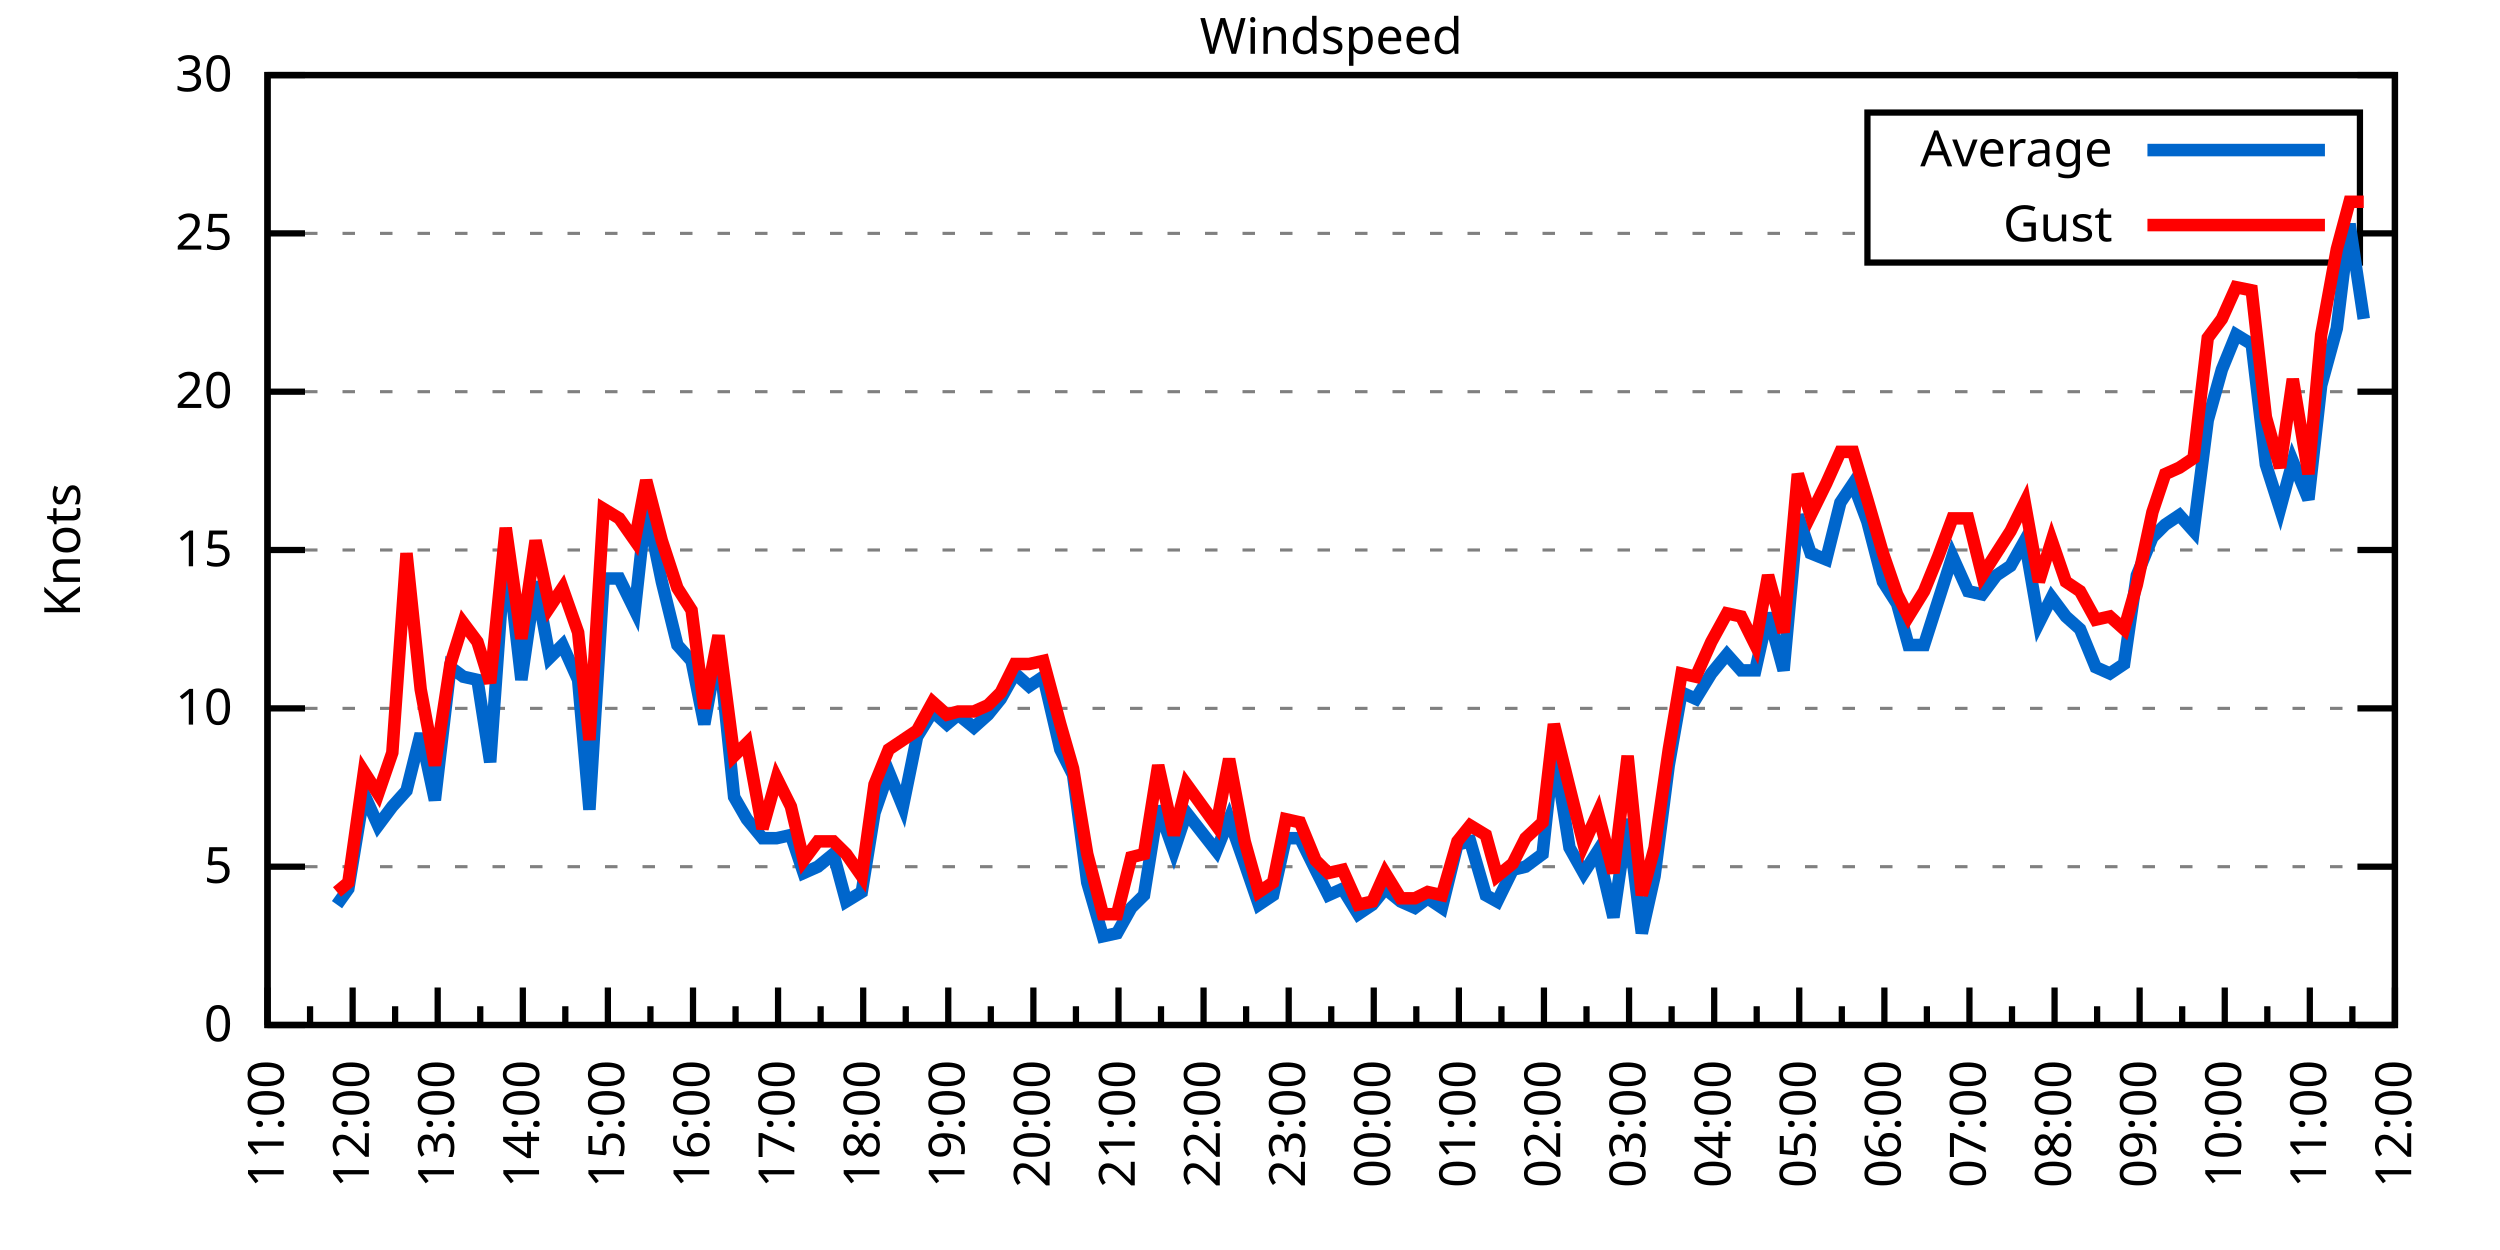
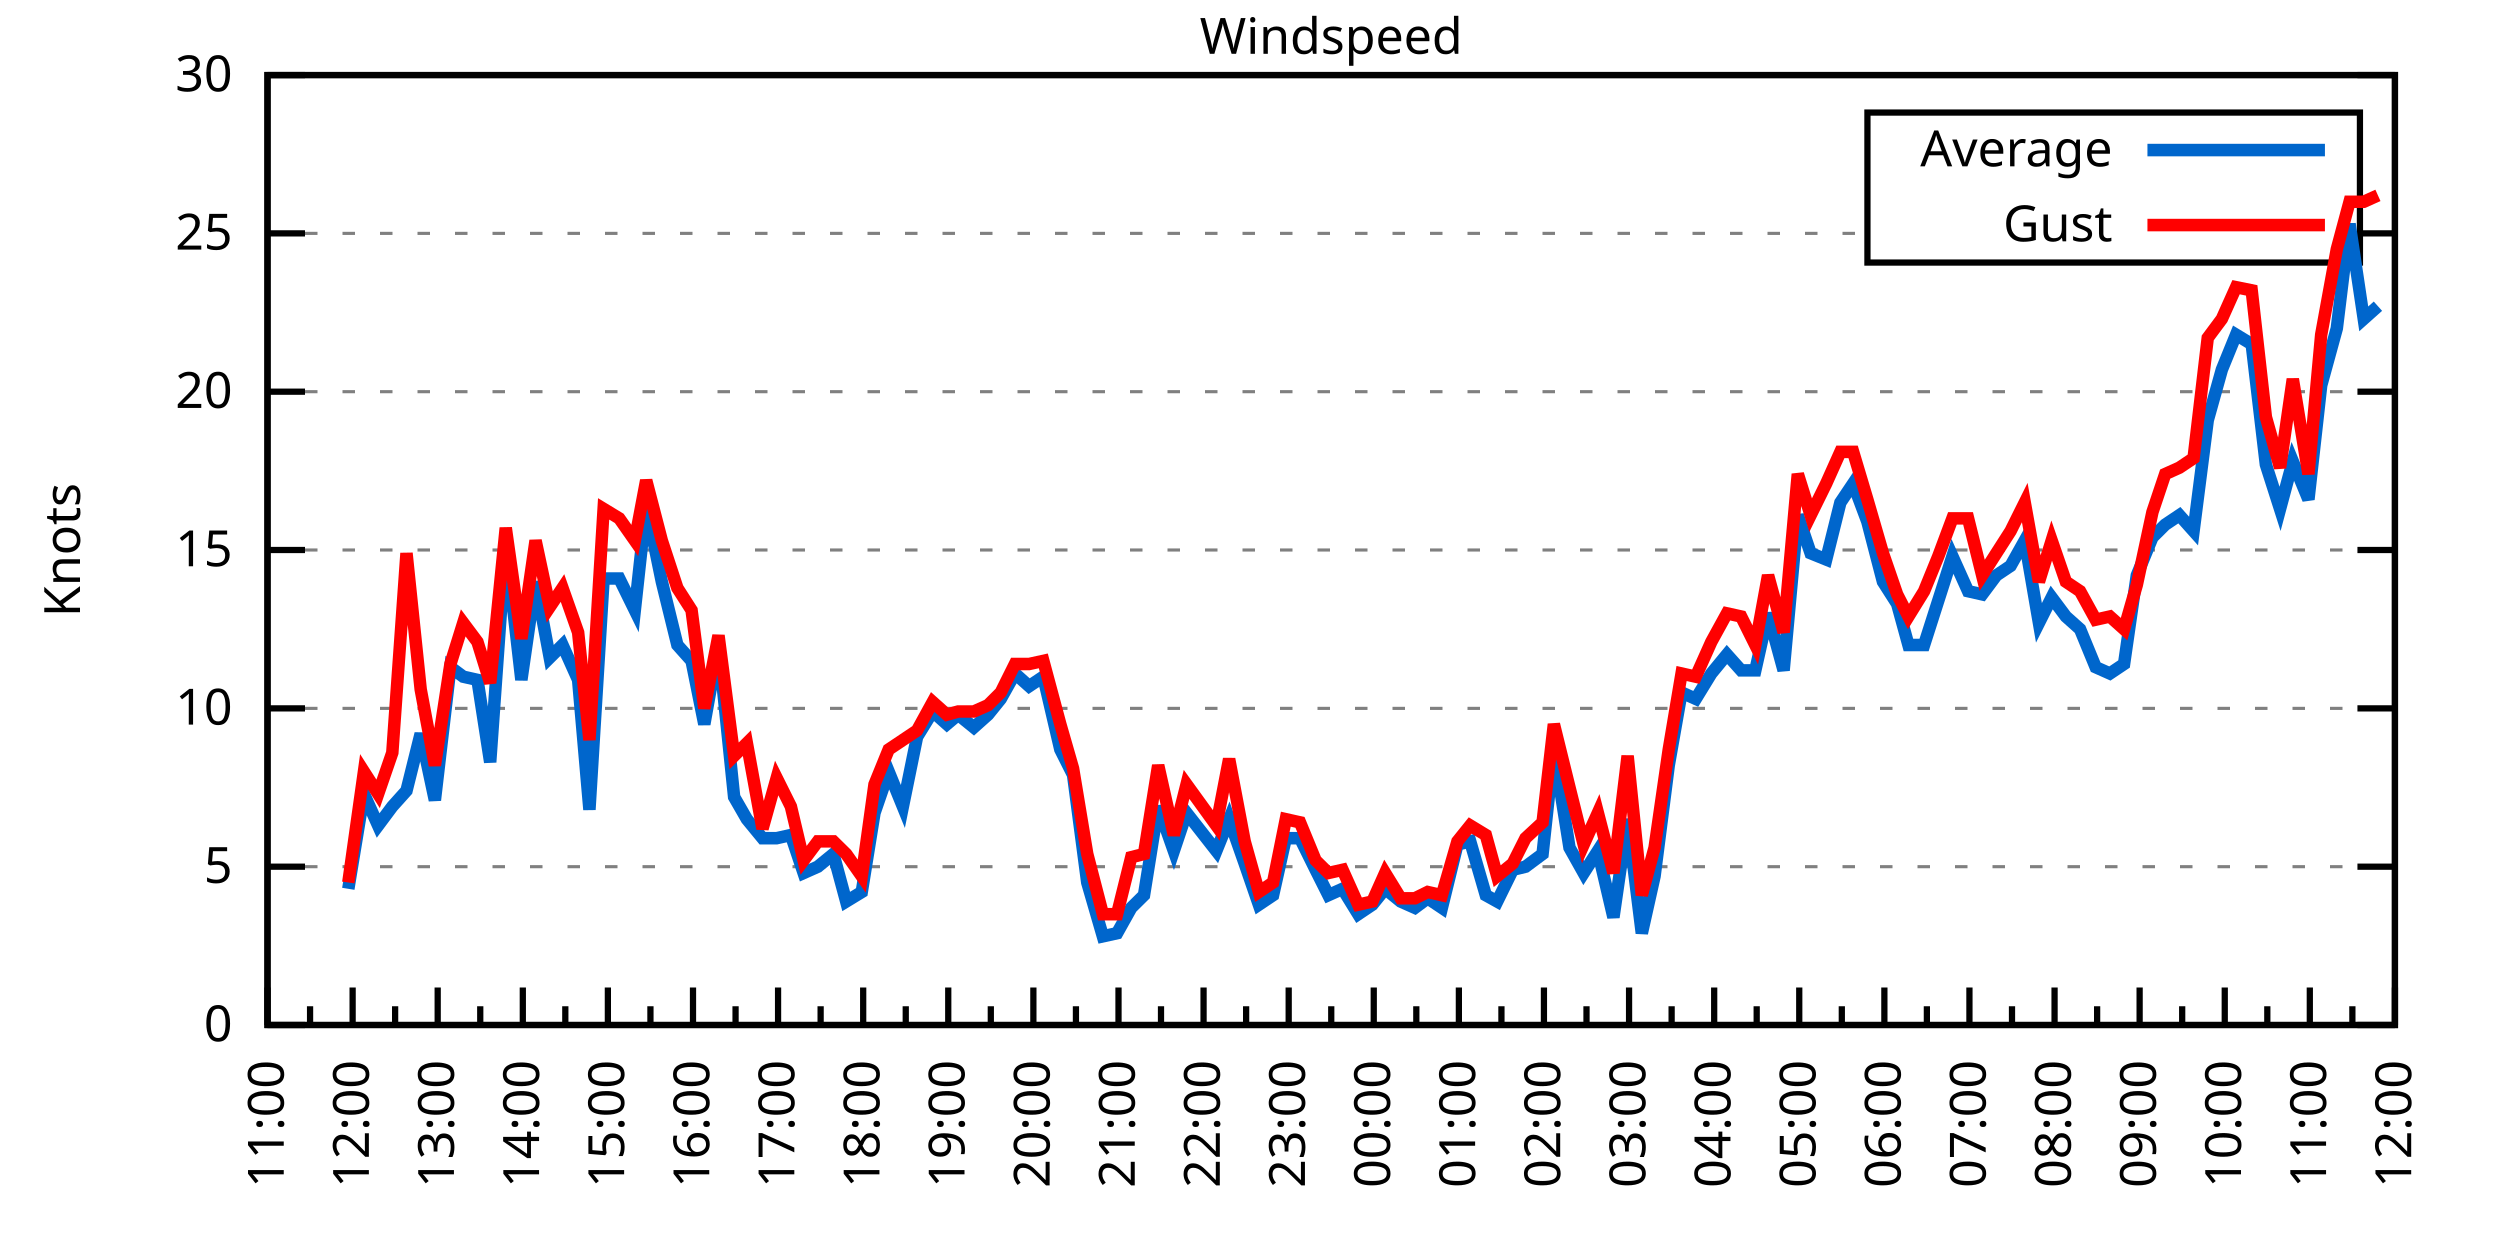
<svg xmlns="http://www.w3.org/2000/svg" xmlns:xlink="http://www.w3.org/1999/xlink" width="400" height="200" viewBox="0 0 400 200">
  <g id="gnuplot_canvas">
    <rect x="0" y="0" width="400" height="200" fill="none" />
    <defs>
      <circle id="gpDot" r="0.5" stroke-width="0.5" stroke="currentColor" />
      <path id="gpPt0" stroke-width="0.333" stroke="currentColor" d="M-1,0 h2 M0,-1 v2" />
      <path id="gpPt1" stroke-width="0.333" stroke="currentColor" d="M-1,-1 L1,1 M1,-1 L-1,1" />
      <path id="gpPt2" stroke-width="0.333" stroke="currentColor" d="M-1,0 L1,0 M0,-1 L0,1 M-1,-1 L1,1 M-1,1 L1,-1" />
      <rect id="gpPt3" stroke-width="0.333" stroke="currentColor" x="-1" y="-1" width="2" height="2" />
      <rect id="gpPt4" stroke-width="0.333" stroke="currentColor" fill="currentColor" x="-1" y="-1" width="2" height="2" />
      <circle id="gpPt5" stroke-width="0.333" stroke="currentColor" cx="0" cy="0" r="1" />
      <use xlink:href="#gpPt5" id="gpPt6" fill="currentColor" stroke="none" />
      <path id="gpPt7" stroke-width="0.333" stroke="currentColor" d="M0,-1.33 L-1.33,0.67 L1.33,0.67 z" />
      <use xlink:href="#gpPt7" id="gpPt8" fill="currentColor" stroke="none" />
      <use xlink:href="#gpPt7" id="gpPt9" stroke="currentColor" transform="rotate(180)" />
      <use xlink:href="#gpPt9" id="gpPt10" fill="currentColor" stroke="none" />
      <use xlink:href="#gpPt3" id="gpPt11" stroke="currentColor" transform="rotate(45)" />
      <use xlink:href="#gpPt11" id="gpPt12" fill="currentColor" stroke="none" />
      <path id="gpPt13" stroke-width="0.333" stroke="currentColor" d="M0,1.330 L1.265,0.411 L0.782,-1.067 L-0.782,-1.076 L-1.265,0.411 z" />
      <use xlink:href="#gpPt13" id="gpPt14" fill="currentColor" stroke="none" />
      <filter id="textbox" filterUnits="objectBoundingBox" x="0" y="0" height="1" width="1">
        <feFlood flood-color="white" flood-opacity="1" result="bgnd" />
        <feComposite in="SourceGraphic" in2="bgnd" operator="atop" />
      </filter>
      <filter id="greybox" filterUnits="objectBoundingBox" x="0" y="0" height="1" width="1">
        <feFlood flood-color="lightgrey" flood-opacity="1" result="grey" />
        <feComposite in="SourceGraphic" in2="grey" operator="atop" />
      </filter>
    </defs>
    <g fill="none" color="white" stroke="currentColor" stroke-width="1.00" stroke-linecap="butt" stroke-linejoin="miter">
</g>
    <g fill="none" color="black" stroke="currentColor" stroke-width="1.00" stroke-linecap="butt" stroke-linejoin="miter">
      <g stroke="none" shape-rendering="crispEdges">
        <polygon fill="rgb(255, 255, 255)" points="42.80,164.00 383.18,164.00 383.18,12.02 42.80,12.02 " />
      </g>
    </g>
    <g fill="none" color="black" stroke="currentColor" stroke-width="1.00" stroke-linecap="butt" stroke-linejoin="miter">
</g>
    <g fill="none" color="black" stroke="black" stroke-width="0.50" stroke-linecap="butt" stroke-linejoin="miter">
</g>
    <g fill="none" color="gray" stroke="currentColor" stroke-width="0.50" stroke-linecap="butt" stroke-linejoin="miter">
      <path stroke="gray" stroke-dasharray="2,4" class="gridline" d="M42.80,164.00 L383.19,164.00  " />
    </g>
    <g fill="none" color="gray" stroke="gray" stroke-width="1.00" stroke-linecap="butt" stroke-linejoin="miter">
</g>
    <g fill="none" color="black" stroke="currentColor" stroke-width="1.00" stroke-linecap="butt" stroke-linejoin="miter">
      <path stroke="black" d="M42.80,164.00 L48.80,164.00 M383.19,164.00 L377.19,164.00  " />
      <g transform="translate(37.20,166.60)" stroke="none" fill="black" font-family="Sans" font-size="8.00" text-anchor="end">
        <text>
          <tspan font-family="Sans"> 0</tspan>
        </text>
      </g>
    </g>
    <g fill="none" color="black" stroke="currentColor" stroke-width="1.00" stroke-linecap="butt" stroke-linejoin="miter">
</g>
    <g fill="none" color="black" stroke="black" stroke-width="0.50" stroke-linecap="butt" stroke-linejoin="miter">
</g>
    <g fill="none" color="gray" stroke="currentColor" stroke-width="0.50" stroke-linecap="butt" stroke-linejoin="miter">
      <path stroke="gray" stroke-dasharray="2,4" class="gridline" d="M42.80,138.67 L383.19,138.67  " />
    </g>
    <g fill="none" color="gray" stroke="gray" stroke-width="1.00" stroke-linecap="butt" stroke-linejoin="miter">
</g>
    <g fill="none" color="black" stroke="currentColor" stroke-width="1.00" stroke-linecap="butt" stroke-linejoin="miter">
      <path stroke="black" d="M42.80,138.67 L48.80,138.67 M383.19,138.67 L377.19,138.67  " />
      <g transform="translate(37.20,141.27)" stroke="none" fill="black" font-family="Sans" font-size="8.00" text-anchor="end">
        <text>
          <tspan font-family="Sans"> 5</tspan>
        </text>
      </g>
    </g>
    <g fill="none" color="black" stroke="currentColor" stroke-width="1.00" stroke-linecap="butt" stroke-linejoin="miter">
</g>
    <g fill="none" color="black" stroke="black" stroke-width="0.50" stroke-linecap="butt" stroke-linejoin="miter">
</g>
    <g fill="none" color="gray" stroke="currentColor" stroke-width="0.50" stroke-linecap="butt" stroke-linejoin="miter">
      <path stroke="gray" stroke-dasharray="2,4" class="gridline" d="M42.80,113.34 L383.19,113.34  " />
    </g>
    <g fill="none" color="gray" stroke="gray" stroke-width="1.00" stroke-linecap="butt" stroke-linejoin="miter">
</g>
    <g fill="none" color="black" stroke="currentColor" stroke-width="1.00" stroke-linecap="butt" stroke-linejoin="miter">
      <path stroke="black" d="M42.80,113.34 L48.80,113.34 M383.19,113.34 L377.19,113.34  " />
      <g transform="translate(37.20,115.94)" stroke="none" fill="black" font-family="Sans" font-size="8.00" text-anchor="end">
        <text>
          <tspan font-family="Sans"> 10</tspan>
        </text>
      </g>
    </g>
    <g fill="none" color="black" stroke="currentColor" stroke-width="1.00" stroke-linecap="butt" stroke-linejoin="miter">
</g>
    <g fill="none" color="black" stroke="black" stroke-width="0.50" stroke-linecap="butt" stroke-linejoin="miter">
</g>
    <g fill="none" color="gray" stroke="currentColor" stroke-width="0.50" stroke-linecap="butt" stroke-linejoin="miter">
      <path stroke="gray" stroke-dasharray="2,4" class="gridline" d="M42.80,88.00 L383.19,88.00  " />
    </g>
    <g fill="none" color="gray" stroke="gray" stroke-width="1.00" stroke-linecap="butt" stroke-linejoin="miter">
</g>
    <g fill="none" color="black" stroke="currentColor" stroke-width="1.00" stroke-linecap="butt" stroke-linejoin="miter">
      <path stroke="black" d="M42.80,88.00 L48.80,88.00 M383.19,88.00 L377.19,88.00  " />
      <g transform="translate(37.20,90.60)" stroke="none" fill="black" font-family="Sans" font-size="8.00" text-anchor="end">
        <text>
          <tspan font-family="Sans"> 15</tspan>
        </text>
      </g>
    </g>
    <g fill="none" color="black" stroke="currentColor" stroke-width="1.00" stroke-linecap="butt" stroke-linejoin="miter">
</g>
    <g fill="none" color="black" stroke="black" stroke-width="0.50" stroke-linecap="butt" stroke-linejoin="miter">
</g>
    <g fill="none" color="gray" stroke="currentColor" stroke-width="0.50" stroke-linecap="butt" stroke-linejoin="miter">
      <path stroke="gray" stroke-dasharray="2,4" class="gridline" d="M42.80,62.67 L383.19,62.67  " />
    </g>
    <g fill="none" color="gray" stroke="gray" stroke-width="1.00" stroke-linecap="butt" stroke-linejoin="miter">
</g>
    <g fill="none" color="black" stroke="currentColor" stroke-width="1.00" stroke-linecap="butt" stroke-linejoin="miter">
      <path stroke="black" d="M42.80,62.67 L48.80,62.67 M383.19,62.67 L377.19,62.67  " />
      <g transform="translate(37.20,65.27)" stroke="none" fill="black" font-family="Sans" font-size="8.00" text-anchor="end">
        <text>
          <tspan font-family="Sans"> 20</tspan>
        </text>
      </g>
    </g>
    <g fill="none" color="black" stroke="currentColor" stroke-width="1.00" stroke-linecap="butt" stroke-linejoin="miter">
</g>
    <g fill="none" color="black" stroke="black" stroke-width="0.50" stroke-linecap="butt" stroke-linejoin="miter">
</g>
    <g fill="none" color="gray" stroke="currentColor" stroke-width="0.50" stroke-linecap="butt" stroke-linejoin="miter">
      <path stroke="gray" stroke-dasharray="2,4" class="gridline" d="M42.80,37.34 L298.79,37.34 M377.59,37.34 L383.19,37.34  " />
    </g>
    <g fill="none" color="gray" stroke="gray" stroke-width="1.00" stroke-linecap="butt" stroke-linejoin="miter">
</g>
    <g fill="none" color="black" stroke="currentColor" stroke-width="1.00" stroke-linecap="butt" stroke-linejoin="miter">
      <path stroke="black" d="M42.80,37.34 L48.80,37.34 M383.19,37.34 L377.19,37.34  " />
      <g transform="translate(37.20,39.94)" stroke="none" fill="black" font-family="Sans" font-size="8.00" text-anchor="end">
        <text>
          <tspan font-family="Sans"> 25</tspan>
        </text>
      </g>
    </g>
    <g fill="none" color="black" stroke="currentColor" stroke-width="1.00" stroke-linecap="butt" stroke-linejoin="miter">
</g>
    <g fill="none" color="black" stroke="black" stroke-width="0.50" stroke-linecap="butt" stroke-linejoin="miter">
</g>
    <g fill="none" color="gray" stroke="currentColor" stroke-width="0.50" stroke-linecap="butt" stroke-linejoin="miter">
      <path stroke="gray" stroke-dasharray="2,4" class="gridline" d="M42.80,12.01 L383.19,12.01  " />
    </g>
    <g fill="none" color="gray" stroke="gray" stroke-width="1.00" stroke-linecap="butt" stroke-linejoin="miter">
</g>
    <g fill="none" color="black" stroke="currentColor" stroke-width="1.00" stroke-linecap="butt" stroke-linejoin="miter">
      <path stroke="black" d="M42.80,12.01 L48.80,12.01 M383.19,12.01 L377.19,12.01  " />
      <g transform="translate(37.20,14.61)" stroke="none" fill="black" font-family="Sans" font-size="8.00" text-anchor="end">
        <text>
          <tspan font-family="Sans"> 30</tspan>
        </text>
      </g>
    </g>
    <g fill="none" color="black" stroke="currentColor" stroke-width="1.00" stroke-linecap="butt" stroke-linejoin="miter">
      <path stroke="black" d="M42.80,164.00 L42.80,158.00  " />
      <g transform="translate(45.40,169.60) rotate(270)" stroke="none" fill="black" font-family="Sans" font-size="8.00" text-anchor="end">
        <text>
          <tspan font-family="Sans">11:00</tspan>
        </text>
      </g>
    </g>
    <g fill="none" color="black" stroke="currentColor" stroke-width="1.00" stroke-linecap="butt" stroke-linejoin="miter">
      <path stroke="black" d="M49.61,164.00 L49.61,161.00 M56.42,164.00 L56.42,158.00  " />
      <g transform="translate(59.02,169.60) rotate(270)" stroke="none" fill="black" font-family="Sans" font-size="8.00" text-anchor="end">
        <text>
          <tspan font-family="Sans">12:00</tspan>
        </text>
      </g>
    </g>
    <g fill="none" color="black" stroke="currentColor" stroke-width="1.00" stroke-linecap="butt" stroke-linejoin="miter">
      <path stroke="black" d="M63.22,164.00 L63.22,161.00 M70.03,164.00 L70.03,158.00  " />
      <g transform="translate(72.63,169.60) rotate(270)" stroke="none" fill="black" font-family="Sans" font-size="8.00" text-anchor="end">
        <text>
          <tspan font-family="Sans">13:00</tspan>
        </text>
      </g>
    </g>
    <g fill="none" color="black" stroke="currentColor" stroke-width="1.00" stroke-linecap="butt" stroke-linejoin="miter">
      <path stroke="black" d="M76.84,164.00 L76.84,161.00 M83.65,164.00 L83.65,158.00  " />
      <g transform="translate(86.25,169.60) rotate(270)" stroke="none" fill="black" font-family="Sans" font-size="8.00" text-anchor="end">
        <text>
          <tspan font-family="Sans">14:00</tspan>
        </text>
      </g>
    </g>
    <g fill="none" color="black" stroke="currentColor" stroke-width="1.00" stroke-linecap="butt" stroke-linejoin="miter">
      <path stroke="black" d="M90.45,164.00 L90.45,161.00 M97.26,164.00 L97.26,158.00  " />
      <g transform="translate(99.86,169.60) rotate(270)" stroke="none" fill="black" font-family="Sans" font-size="8.00" text-anchor="end">
        <text>
          <tspan font-family="Sans">15:00</tspan>
        </text>
      </g>
    </g>
    <g fill="none" color="black" stroke="currentColor" stroke-width="1.00" stroke-linecap="butt" stroke-linejoin="miter">
      <path stroke="black" d="M104.07,164.00 L104.07,161.00 M110.88,164.00 L110.88,158.00  " />
      <g transform="translate(113.48,169.60) rotate(270)" stroke="none" fill="black" font-family="Sans" font-size="8.00" text-anchor="end">
        <text>
          <tspan font-family="Sans">16:00</tspan>
        </text>
      </g>
    </g>
    <g fill="none" color="black" stroke="currentColor" stroke-width="1.00" stroke-linecap="butt" stroke-linejoin="miter">
      <path stroke="black" d="M117.69,164.00 L117.69,161.00 M124.49,164.00 L124.49,158.00  " />
      <g transform="translate(127.09,169.60) rotate(270)" stroke="none" fill="black" font-family="Sans" font-size="8.00" text-anchor="end">
        <text>
          <tspan font-family="Sans">17:00</tspan>
        </text>
      </g>
    </g>
    <g fill="none" color="black" stroke="currentColor" stroke-width="1.00" stroke-linecap="butt" stroke-linejoin="miter">
      <path stroke="black" d="M131.30,164.00 L131.30,161.00 M138.11,164.00 L138.11,158.00  " />
      <g transform="translate(140.71,169.60) rotate(270)" stroke="none" fill="black" font-family="Sans" font-size="8.00" text-anchor="end">
        <text>
          <tspan font-family="Sans">18:00</tspan>
        </text>
      </g>
    </g>
    <g fill="none" color="black" stroke="currentColor" stroke-width="1.00" stroke-linecap="butt" stroke-linejoin="miter">
      <path stroke="black" d="M144.92,164.00 L144.92,161.00 M151.72,164.00 L151.72,158.00  " />
      <g transform="translate(154.32,169.60) rotate(270)" stroke="none" fill="black" font-family="Sans" font-size="8.00" text-anchor="end">
        <text>
          <tspan font-family="Sans">19:00</tspan>
        </text>
      </g>
    </g>
    <g fill="none" color="black" stroke="currentColor" stroke-width="1.00" stroke-linecap="butt" stroke-linejoin="miter">
      <path stroke="black" d="M158.53,164.00 L158.53,161.00 M165.34,164.00 L165.34,158.00  " />
      <g transform="translate(167.94,169.60) rotate(270)" stroke="none" fill="black" font-family="Sans" font-size="8.00" text-anchor="end">
        <text>
          <tspan font-family="Sans">20:00</tspan>
        </text>
      </g>
    </g>
    <g fill="none" color="black" stroke="currentColor" stroke-width="1.00" stroke-linecap="butt" stroke-linejoin="miter">
      <path stroke="black" d="M172.15,164.00 L172.15,161.00 M178.96,164.00 L178.96,158.00  " />
      <g transform="translate(181.56,169.60) rotate(270)" stroke="none" fill="black" font-family="Sans" font-size="8.00" text-anchor="end">
        <text>
          <tspan font-family="Sans">21:00</tspan>
        </text>
      </g>
    </g>
    <g fill="none" color="black" stroke="currentColor" stroke-width="1.00" stroke-linecap="butt" stroke-linejoin="miter">
      <path stroke="black" d="M185.76,164.00 L185.76,161.00 M192.57,164.00 L192.57,158.00  " />
      <g transform="translate(195.17,169.60) rotate(270)" stroke="none" fill="black" font-family="Sans" font-size="8.00" text-anchor="end">
        <text>
          <tspan font-family="Sans">22:00</tspan>
        </text>
      </g>
    </g>
    <g fill="none" color="black" stroke="currentColor" stroke-width="1.00" stroke-linecap="butt" stroke-linejoin="miter">
      <path stroke="black" d="M199.38,164.00 L199.38,161.00 M206.19,164.00 L206.19,158.00  " />
      <g transform="translate(208.79,169.60) rotate(270)" stroke="none" fill="black" font-family="Sans" font-size="8.00" text-anchor="end">
        <text>
          <tspan font-family="Sans">23:00</tspan>
        </text>
      </g>
    </g>
    <g fill="none" color="black" stroke="currentColor" stroke-width="1.00" stroke-linecap="butt" stroke-linejoin="miter">
      <path stroke="black" d="M213.00,164.00 L213.00,161.00 M219.80,164.00 L219.80,158.00  " />
      <g transform="translate(222.40,169.60) rotate(270)" stroke="none" fill="black" font-family="Sans" font-size="8.00" text-anchor="end">
        <text>
          <tspan font-family="Sans">00:00</tspan>
        </text>
      </g>
    </g>
    <g fill="none" color="black" stroke="currentColor" stroke-width="1.00" stroke-linecap="butt" stroke-linejoin="miter">
      <path stroke="black" d="M226.61,164.00 L226.61,161.00 M233.42,164.00 L233.42,158.00  " />
      <g transform="translate(236.02,169.60) rotate(270)" stroke="none" fill="black" font-family="Sans" font-size="8.00" text-anchor="end">
        <text>
          <tspan font-family="Sans">01:00</tspan>
        </text>
      </g>
    </g>
    <g fill="none" color="black" stroke="currentColor" stroke-width="1.00" stroke-linecap="butt" stroke-linejoin="miter">
      <path stroke="black" d="M240.23,164.00 L240.23,161.00 M247.03,164.00 L247.03,158.00  " />
      <g transform="translate(249.63,169.60) rotate(270)" stroke="none" fill="black" font-family="Sans" font-size="8.00" text-anchor="end">
        <text>
          <tspan font-family="Sans">02:00</tspan>
        </text>
      </g>
    </g>
    <g fill="none" color="black" stroke="currentColor" stroke-width="1.00" stroke-linecap="butt" stroke-linejoin="miter">
      <path stroke="black" d="M253.84,164.00 L253.84,161.00 M260.65,164.00 L260.65,158.00  " />
      <g transform="translate(263.25,169.60) rotate(270)" stroke="none" fill="black" font-family="Sans" font-size="8.00" text-anchor="end">
        <text>
          <tspan font-family="Sans">03:00</tspan>
        </text>
      </g>
    </g>
    <g fill="none" color="black" stroke="currentColor" stroke-width="1.00" stroke-linecap="butt" stroke-linejoin="miter">
      <path stroke="black" d="M267.46,164.00 L267.46,161.00 M274.27,164.00 L274.27,158.00  " />
      <g transform="translate(276.87,169.60) rotate(270)" stroke="none" fill="black" font-family="Sans" font-size="8.00" text-anchor="end">
        <text>
          <tspan font-family="Sans">04:00</tspan>
        </text>
      </g>
    </g>
    <g fill="none" color="black" stroke="currentColor" stroke-width="1.00" stroke-linecap="butt" stroke-linejoin="miter">
      <path stroke="black" d="M281.07,164.00 L281.07,161.00 M287.88,164.00 L287.88,158.00  " />
      <g transform="translate(290.48,169.60) rotate(270)" stroke="none" fill="black" font-family="Sans" font-size="8.00" text-anchor="end">
        <text>
          <tspan font-family="Sans">05:00</tspan>
        </text>
      </g>
    </g>
    <g fill="none" color="black" stroke="currentColor" stroke-width="1.00" stroke-linecap="butt" stroke-linejoin="miter">
      <path stroke="black" d="M294.69,164.00 L294.69,161.00 M301.50,164.00 L301.50,158.00  " />
      <g transform="translate(304.10,169.60) rotate(270)" stroke="none" fill="black" font-family="Sans" font-size="8.00" text-anchor="end">
        <text>
          <tspan font-family="Sans">06:00</tspan>
        </text>
      </g>
    </g>
    <g fill="none" color="black" stroke="currentColor" stroke-width="1.00" stroke-linecap="butt" stroke-linejoin="miter">
      <path stroke="black" d="M308.30,164.00 L308.30,161.00 M315.11,164.00 L315.11,158.00  " />
      <g transform="translate(317.71,169.60) rotate(270)" stroke="none" fill="black" font-family="Sans" font-size="8.00" text-anchor="end">
        <text>
          <tspan font-family="Sans">07:00</tspan>
        </text>
      </g>
    </g>
    <g fill="none" color="black" stroke="currentColor" stroke-width="1.00" stroke-linecap="butt" stroke-linejoin="miter">
      <path stroke="black" d="M321.92,164.00 L321.92,161.00 M328.73,164.00 L328.73,158.00  " />
      <g transform="translate(331.33,169.60) rotate(270)" stroke="none" fill="black" font-family="Sans" font-size="8.00" text-anchor="end">
        <text>
          <tspan font-family="Sans">08:00</tspan>
        </text>
      </g>
    </g>
    <g fill="none" color="black" stroke="currentColor" stroke-width="1.00" stroke-linecap="butt" stroke-linejoin="miter">
      <path stroke="black" d="M335.54,164.00 L335.54,161.00 M342.34,164.00 L342.34,158.00  " />
      <g transform="translate(344.94,169.60) rotate(270)" stroke="none" fill="black" font-family="Sans" font-size="8.00" text-anchor="end">
        <text>
          <tspan font-family="Sans">09:00</tspan>
        </text>
      </g>
    </g>
    <g fill="none" color="black" stroke="currentColor" stroke-width="1.00" stroke-linecap="butt" stroke-linejoin="miter">
      <path stroke="black" d="M349.15,164.00 L349.15,161.00 M355.96,164.00 L355.96,158.00  " />
      <g transform="translate(358.56,169.60) rotate(270)" stroke="none" fill="black" font-family="Sans" font-size="8.00" text-anchor="end">
        <text>
          <tspan font-family="Sans">10:00</tspan>
        </text>
      </g>
    </g>
    <g fill="none" color="black" stroke="currentColor" stroke-width="1.00" stroke-linecap="butt" stroke-linejoin="miter">
      <path stroke="black" d="M362.77,164.00 L362.77,161.00 M369.57,164.00 L369.57,158.00  " />
      <g transform="translate(372.17,169.60) rotate(270)" stroke="none" fill="black" font-family="Sans" font-size="8.00" text-anchor="end">
        <text>
          <tspan font-family="Sans">11:00</tspan>
        </text>
      </g>
    </g>
    <g fill="none" color="black" stroke="currentColor" stroke-width="1.00" stroke-linecap="butt" stroke-linejoin="miter">
      <path stroke="black" d="M376.38,164.00 L376.38,161.00 M383.19,164.00 L383.19,158.00  " />
      <g transform="translate(385.79,169.60) rotate(270)" stroke="none" fill="black" font-family="Sans" font-size="8.00" text-anchor="end">
        <text>
          <tspan font-family="Sans">12:00</tspan>
        </text>
      </g>
    </g>
    <g fill="none" color="black" stroke="currentColor" stroke-width="1.00" stroke-linecap="butt" stroke-linejoin="miter">
</g>
    <g fill="none" color="black" stroke="currentColor" stroke-width="1.00" stroke-linecap="butt" stroke-linejoin="miter">
      <path stroke="black" d="M42.80,12.01 L42.80,164.00 L383.19,164.00 L383.19,12.01 L42.80,12.01 Z  " />
    </g>
    <g fill="none" color="black" stroke="currentColor" stroke-width="1.00" stroke-linecap="butt" stroke-linejoin="miter">
      <g transform="translate(12.80,88.01) rotate(270)" stroke="none" fill="black" font-family="Sans" font-size="8.00" text-anchor="middle">
        <text>
          <tspan font-family="Sans">Knots</tspan>
        </text>
      </g>
    </g>
    <g fill="none" color="black" stroke="currentColor" stroke-width="1.00" stroke-linecap="butt" stroke-linejoin="miter">
</g>
    <g fill="none" color="black" stroke="currentColor" stroke-width="1.00" stroke-linecap="butt" stroke-linejoin="miter">
      <path stroke="black" d="M298.79,42.01 L298.79,18.01 L377.59,18.01 L377.59,42.01 L298.79,42.01 Z  " />
    </g>
    <g id="Windspeed_plot_1">
      <g fill="none" color="white" stroke="black" stroke-width="2.00" stroke-linecap="butt" stroke-linejoin="miter">
</g>
      <g fill="none" color="black" stroke="currentColor" stroke-width="2.00" stroke-linecap="butt" stroke-linejoin="miter">
        <g transform="translate(337.99,26.61)" stroke="none" fill="black" font-family="Sans" font-size="8.00" text-anchor="end">
          <text>
            <tspan font-family="Sans">Average</tspan>
          </text>
        </g>
      </g>
      <g fill="none" color="black" stroke="currentColor" stroke-width="2.00" stroke-linecap="butt" stroke-linejoin="miter">
-         <path stroke="rgb(  0, 102, 204)" d="M343.59,24.01 L371.99,24.01 M53.92,144.75 L55.73,142.21 L58.23,127.02 L60.50,132.08 L62.77,129.04 L65.04,126.51   L67.31,117.39 L69.58,128.03 L72.07,106.75 L74.12,108.27 L76.39,108.78 L78.43,121.95 L80.92,86.99 L83.42,108.78   L85.69,93.07 L87.96,105.23 L90.00,103.20 L92.50,108.78 L94.31,129.55 L96.58,92.56 L99.08,92.56 L101.57,97.63   L103.39,80.91 L105.89,93.07 L108.38,103.20 L110.65,105.74 L112.69,115.87 L114.96,103.20 L117.46,127.52 L119.50,131.07   L122.00,134.11 L124.27,134.11 L126.54,133.60 L128.58,139.68 L130.85,138.67 L133.34,136.64 L135.39,144.24 L137.88,142.72   L139.92,130.06 L142.19,123.47 L144.46,129.04 L146.73,117.90 L149.23,113.84 L151.50,115.87 L153.31,114.35 L155.81,116.38   L158.08,114.35 L160.12,111.82 L162.39,107.76 L164.66,109.79 L166.93,108.27 L169.65,119.92 L171.69,123.98 L173.96,141.20   L176.46,149.81 L178.73,149.31 L181.00,145.25 L183.04,143.23 L185.31,129.04 L187.81,136.14 L189.85,130.06 L194.61,136.14   L196.66,131.07 L199.15,138.16 L201.42,144.75 L203.69,143.23 L205.73,134.11 L208.00,134.11 L210.50,139.17 L212.54,143.23   L214.81,142.21 L217.31,146.27 L219.58,144.75 L221.62,142.21 L224.11,144.24 L226.38,145.25 L228.43,143.73 L230.70,145.25   L233.19,135.12 L235.23,134.62 L237.73,143.23 L239.55,144.24 L242.04,139.17 L244.08,138.67 L246.81,136.64 L248.62,119.92   L251.12,135.63 L253.39,139.68 L255.66,136.14 L258.15,146.77 L260.42,131.07 L262.69,149.31 L264.73,140.19 L267.00,122.46   L269.05,110.80 L271.32,111.82 L273.81,107.76 L276.31,104.72 L278.58,107.26 L280.85,107.26 L282.89,98.14 L285.38,107.26   L287.65,82.43 L289.70,88.51 L292.19,89.52 L294.46,80.41 L296.50,77.37 L298.77,83.45 L301.27,93.07 L303.54,96.62   L305.35,103.20 L307.85,103.20 L310.12,96.11 L312.39,89.02 L314.89,94.59 L317.15,95.10 L319.42,92.06 L321.69,90.54   L323.96,86.49 L326.23,99.66 L328.27,95.60 L330.54,98.64 L332.81,100.67 L335.31,106.75 L337.58,107.76 L339.85,106.24   L341.89,92.06 L344.39,85.98 L346.43,83.95 L348.70,82.43 L350.97,84.97 L353.24,67.23 L355.50,59.13 L357.77,53.55   L360.27,55.07 L362.54,74.33 L364.81,81.42 L366.85,73.82 L369.35,79.90 L371.39,61.66 L373.89,52.54 L375.93,35.82   L378.20,51.02  " />
+         <path stroke="rgb(  0, 102, 204)" d="M343.59,24.01 L371.99,24.01 M55.73,142.21 L58.23,127.02 L60.50,132.08 L62.77,129.04 L65.04,126.51 L67.31,117.39   L69.58,128.03 L72.07,106.75 L74.12,108.27 L76.39,108.78 L78.43,121.95 L80.92,86.99 L83.42,108.78 L85.69,93.07   L87.96,105.23 L90.00,103.20 L92.50,108.78 L94.31,129.55 L96.58,92.56 L99.08,92.56 L101.57,97.63 L103.39,80.91   L105.89,93.07 L108.38,103.20 L110.65,105.74 L112.69,115.87 L114.96,103.20 L117.46,127.52 L119.50,131.07 L122.00,134.11   L124.27,134.11 L126.54,133.60 L128.58,139.68 L130.85,138.67 L133.34,136.64 L135.39,144.24 L137.88,142.72 L139.92,130.06   L142.19,123.47 L144.46,129.04 L146.73,117.90 L149.23,113.84 L151.50,115.87 L153.31,114.35 L155.81,116.38 L158.08,114.35   L160.12,111.82 L162.39,107.76 L164.66,109.79 L166.93,108.27 L169.65,119.92 L171.69,123.98 L173.96,141.20 L176.46,149.81   L178.73,149.31 L181.00,145.25 L183.04,143.23 L185.31,129.04 L187.81,136.14 L189.85,130.06 L194.61,136.14 L196.66,131.07   L199.15,138.16 L201.42,144.75 L203.69,143.23 L205.73,134.11 L208.00,134.11 L210.50,139.17 L212.54,143.23 L214.81,142.21   L217.31,146.27 L219.58,144.75 L221.62,142.21 L224.11,144.24 L226.38,145.25 L228.43,143.73 L230.70,145.25 L233.19,135.12   L235.23,134.62 L237.73,143.23 L239.55,144.24 L242.04,139.17 L244.08,138.67 L246.81,136.64 L248.62,119.92 L251.12,135.63   L253.39,139.68 L255.66,136.14 L258.15,146.77 L260.42,131.07 L262.69,149.31 L264.73,140.19 L267.00,122.46 L269.05,110.80   L271.32,111.82 L273.81,107.76 L276.31,104.72 L278.58,107.26 L280.85,107.26 L282.89,98.14 L285.38,107.26 L287.65,82.43   L289.70,88.51 L292.19,89.52 L294.46,80.41 L296.50,77.37 L298.77,83.45 L301.27,93.07 L303.54,96.62 L305.35,103.20   L307.85,103.20 L310.12,96.11 L312.39,89.02 L314.89,94.59 L317.15,95.10 L319.42,92.06 L321.69,90.54 L323.96,86.49   L326.23,99.66 L328.27,95.60 L330.54,98.64 L332.81,100.67 L335.31,106.75 L337.58,107.76 L339.85,106.24 L341.89,92.06   L344.39,85.98 L346.43,83.95 L348.70,82.43 L350.97,84.97 L353.24,67.23 L355.50,59.13 L357.77,53.55 L360.27,55.07   L362.54,74.33 L364.81,81.42 L366.85,73.82 L369.35,79.90 L371.39,61.66 L373.89,52.54 L375.93,35.82 L378.20,51.02   L380.47,48.99  " />
      </g>
    </g>
    <g id="Windspeed_plot_2">
      <g fill="none" color="black" stroke="currentColor" stroke-width="2.00" stroke-linecap="butt" stroke-linejoin="miter">
        <g transform="translate(337.99,38.61)" stroke="none" fill="black" font-family="Sans" font-size="8.00" text-anchor="end">
          <text>
            <tspan font-family="Sans">Gust</tspan>
          </text>
        </g>
      </g>
      <g fill="none" color="black" stroke="currentColor" stroke-width="2.00" stroke-linecap="butt" stroke-linejoin="miter">
-         <path stroke="rgb(255,   0,   0)" d="M343.59,36.01 L371.99,36.01 M53.92,142.72 L55.73,141.20 L58.23,123.47 L60.50,127.02 L62.77,120.43 L65.04,88.51   L67.31,110.30 L69.58,122.46 L72.07,106.24 L74.12,99.66 L76.39,102.70 L78.43,109.28 L80.92,84.46 L83.42,102.19   L85.69,86.49 L87.96,97.12 L90.00,94.08 L92.50,101.18 L94.31,118.40 L96.58,81.42 L99.08,82.94 L101.57,86.49   L103.39,76.86 L105.89,86.49 L108.38,94.08 L110.65,97.63 L112.69,113.34 L114.96,101.68 L117.46,120.94 L119.50,118.91   L122.00,132.59 L124.27,124.48 L126.54,129.04 L128.58,137.66 L130.85,134.62 L133.34,134.62 L135.39,136.64 L137.88,140.19   L139.92,125.50 L142.19,119.92 L144.46,118.40 L146.73,116.88 L149.23,112.32 L151.50,114.35 L153.31,113.84 L155.81,113.84   L158.08,112.83 L160.12,110.80 L162.39,106.24 L164.66,106.24 L166.93,105.74 L169.65,115.87 L171.69,122.96 L173.96,136.64   L176.46,146.27 L178.73,146.27 L181.00,137.15 L183.04,136.64 L185.31,122.46 L187.81,133.60 L189.85,125.50 L194.61,132.08   L196.66,121.44 L199.15,134.62 L201.42,142.72 L203.69,141.20 L205.73,131.07 L208.00,131.58 L210.50,137.66 L212.54,139.68   L214.81,139.17 L217.31,144.75 L219.58,144.24 L221.62,139.68 L224.11,143.73 L226.38,143.73 L228.43,142.72 L230.70,143.23   L233.19,134.62 L235.23,132.08 L237.73,133.60 L239.55,140.19 L242.04,138.16 L244.08,134.11 L246.81,131.58 L248.62,115.87   L251.12,126.00 L253.39,135.12 L255.66,130.06 L258.15,139.68 L260.42,120.94 L262.69,143.23 L264.73,135.63 L267.00,119.92   L269.05,107.76 L271.32,108.27 L273.81,102.70 L276.31,98.14 L278.58,98.64 L280.85,103.20 L282.89,92.06 L285.38,101.18   L287.65,75.85 L289.70,82.43 L292.19,77.37 L294.46,72.30 L296.50,72.30 L298.77,79.90 L301.27,88.51 L303.54,95.10   L305.35,98.64 L307.85,94.59 L310.12,89.02 L312.39,82.94 L314.89,82.94 L317.15,92.06 L319.42,88.51 L321.69,84.97   L323.96,80.41 L326.23,93.07 L328.27,86.49 L330.54,93.07 L332.81,94.59 L335.31,99.15 L337.58,98.64 L339.85,100.67   L341.89,93.58 L344.39,81.93 L346.43,75.85 L348.70,74.83 L350.97,73.31 L353.24,54.06 L355.50,51.02 L357.77,45.95   L360.27,46.46 L362.54,66.73 L364.81,74.83 L366.85,60.65 L369.35,75.85 L371.39,53.55 L373.89,39.87 L375.93,32.28   L378.20,32.28  " />
+         <path stroke="rgb(255,   0,   0)" d="M343.59,36.01 L371.99,36.01 M55.73,141.20 L58.23,123.47 L60.50,127.02 L62.77,120.43 L65.04,88.51 L67.31,110.30   L69.58,122.46 L72.07,106.24 L74.12,99.66 L76.39,102.70 L78.43,109.28 L80.92,84.46 L83.42,102.19 L85.69,86.49   L87.96,97.12 L90.00,94.08 L92.50,101.18 L94.31,118.40 L96.58,81.42 L99.08,82.94 L101.57,86.49 L103.39,76.86   L105.89,86.49 L108.38,94.08 L110.65,97.63 L112.69,113.34 L114.96,101.68 L117.46,120.94 L119.50,118.91 L122.00,132.59   L124.27,124.48 L126.54,129.04 L128.58,137.66 L130.85,134.62 L133.34,134.62 L135.39,136.64 L137.88,140.19 L139.92,125.50   L142.19,119.92 L144.46,118.40 L146.73,116.88 L149.23,112.32 L151.50,114.35 L153.31,113.84 L155.81,113.84 L158.08,112.83   L160.12,110.80 L162.39,106.24 L164.66,106.24 L166.93,105.74 L169.65,115.87 L171.69,122.96 L173.96,136.64 L176.46,146.27   L178.73,146.27 L181.00,137.15 L183.04,136.64 L185.31,122.46 L187.81,133.60 L189.85,125.50 L194.61,132.08 L196.66,121.44   L199.15,134.62 L201.42,142.72 L203.69,141.20 L205.73,131.07 L208.00,131.58 L210.50,137.66 L212.54,139.68 L214.81,139.17   L217.31,144.75 L219.58,144.24 L221.62,139.68 L224.11,143.73 L226.38,143.73 L228.43,142.72 L230.70,143.23 L233.19,134.62   L235.23,132.08 L237.73,133.60 L239.55,140.19 L242.04,138.16 L244.08,134.11 L246.81,131.58 L248.62,115.87 L251.12,126.00   L253.39,135.12 L255.66,130.06 L258.15,139.68 L260.42,120.94 L262.69,143.23 L264.73,135.63 L267.00,119.92 L269.05,107.76   L271.32,108.27 L273.81,102.70 L276.31,98.14 L278.58,98.64 L280.85,103.20 L282.89,92.06 L285.38,101.18 L287.65,75.85   L289.70,82.43 L292.19,77.37 L294.46,72.30 L296.50,72.30 L298.77,79.90 L301.27,88.51 L303.54,95.10 L305.35,98.64   L307.85,94.59 L310.12,89.02 L312.39,82.94 L314.89,82.94 L317.15,92.06 L319.42,88.51 L321.69,84.97 L323.96,80.41   L326.23,93.07 L328.27,86.49 L330.54,93.07 L332.81,94.59 L335.31,99.15 L337.58,98.64 L339.85,100.67 L341.89,93.58   L344.39,81.93 L346.43,75.85 L348.70,74.83 L350.97,73.31 L353.24,54.06 L355.50,51.02 L357.77,45.95 L360.27,46.46   L362.54,66.73 L364.81,74.83 L366.85,60.65 L369.35,75.85 L371.39,53.55 L373.89,39.87 L375.93,32.28 L378.20,32.28   L380.47,31.26  " />
      </g>
    </g>
    <g fill="none" color="black" stroke="currentColor" stroke-width="2.00" stroke-linecap="butt" stroke-linejoin="miter">
</g>
    <g fill="none" color="black" stroke="black" stroke-width="1.00" stroke-linecap="butt" stroke-linejoin="miter">
</g>
    <g fill="none" color="black" stroke="currentColor" stroke-width="1.00" stroke-linecap="butt" stroke-linejoin="miter">
      <path stroke="black" d="M42.80,12.01 L42.80,164.00 L383.19,164.00 L383.19,12.01 L42.80,12.01 Z  " />
    </g>
    <g fill="none" color="black" stroke="currentColor" stroke-width="1.00" stroke-linecap="butt" stroke-linejoin="miter">
      <g transform="translate(212.99,8.61)" stroke="none" fill="black" font-family="Sans" font-size="8.00" text-anchor="middle">
        <text>
          <tspan font-family="Sans">Windspeed</tspan>
        </text>
      </g>
    </g>
    <g fill="none" color="black" stroke="currentColor" stroke-width="1.00" stroke-linecap="butt" stroke-linejoin="miter">
</g>
  </g>
</svg>
